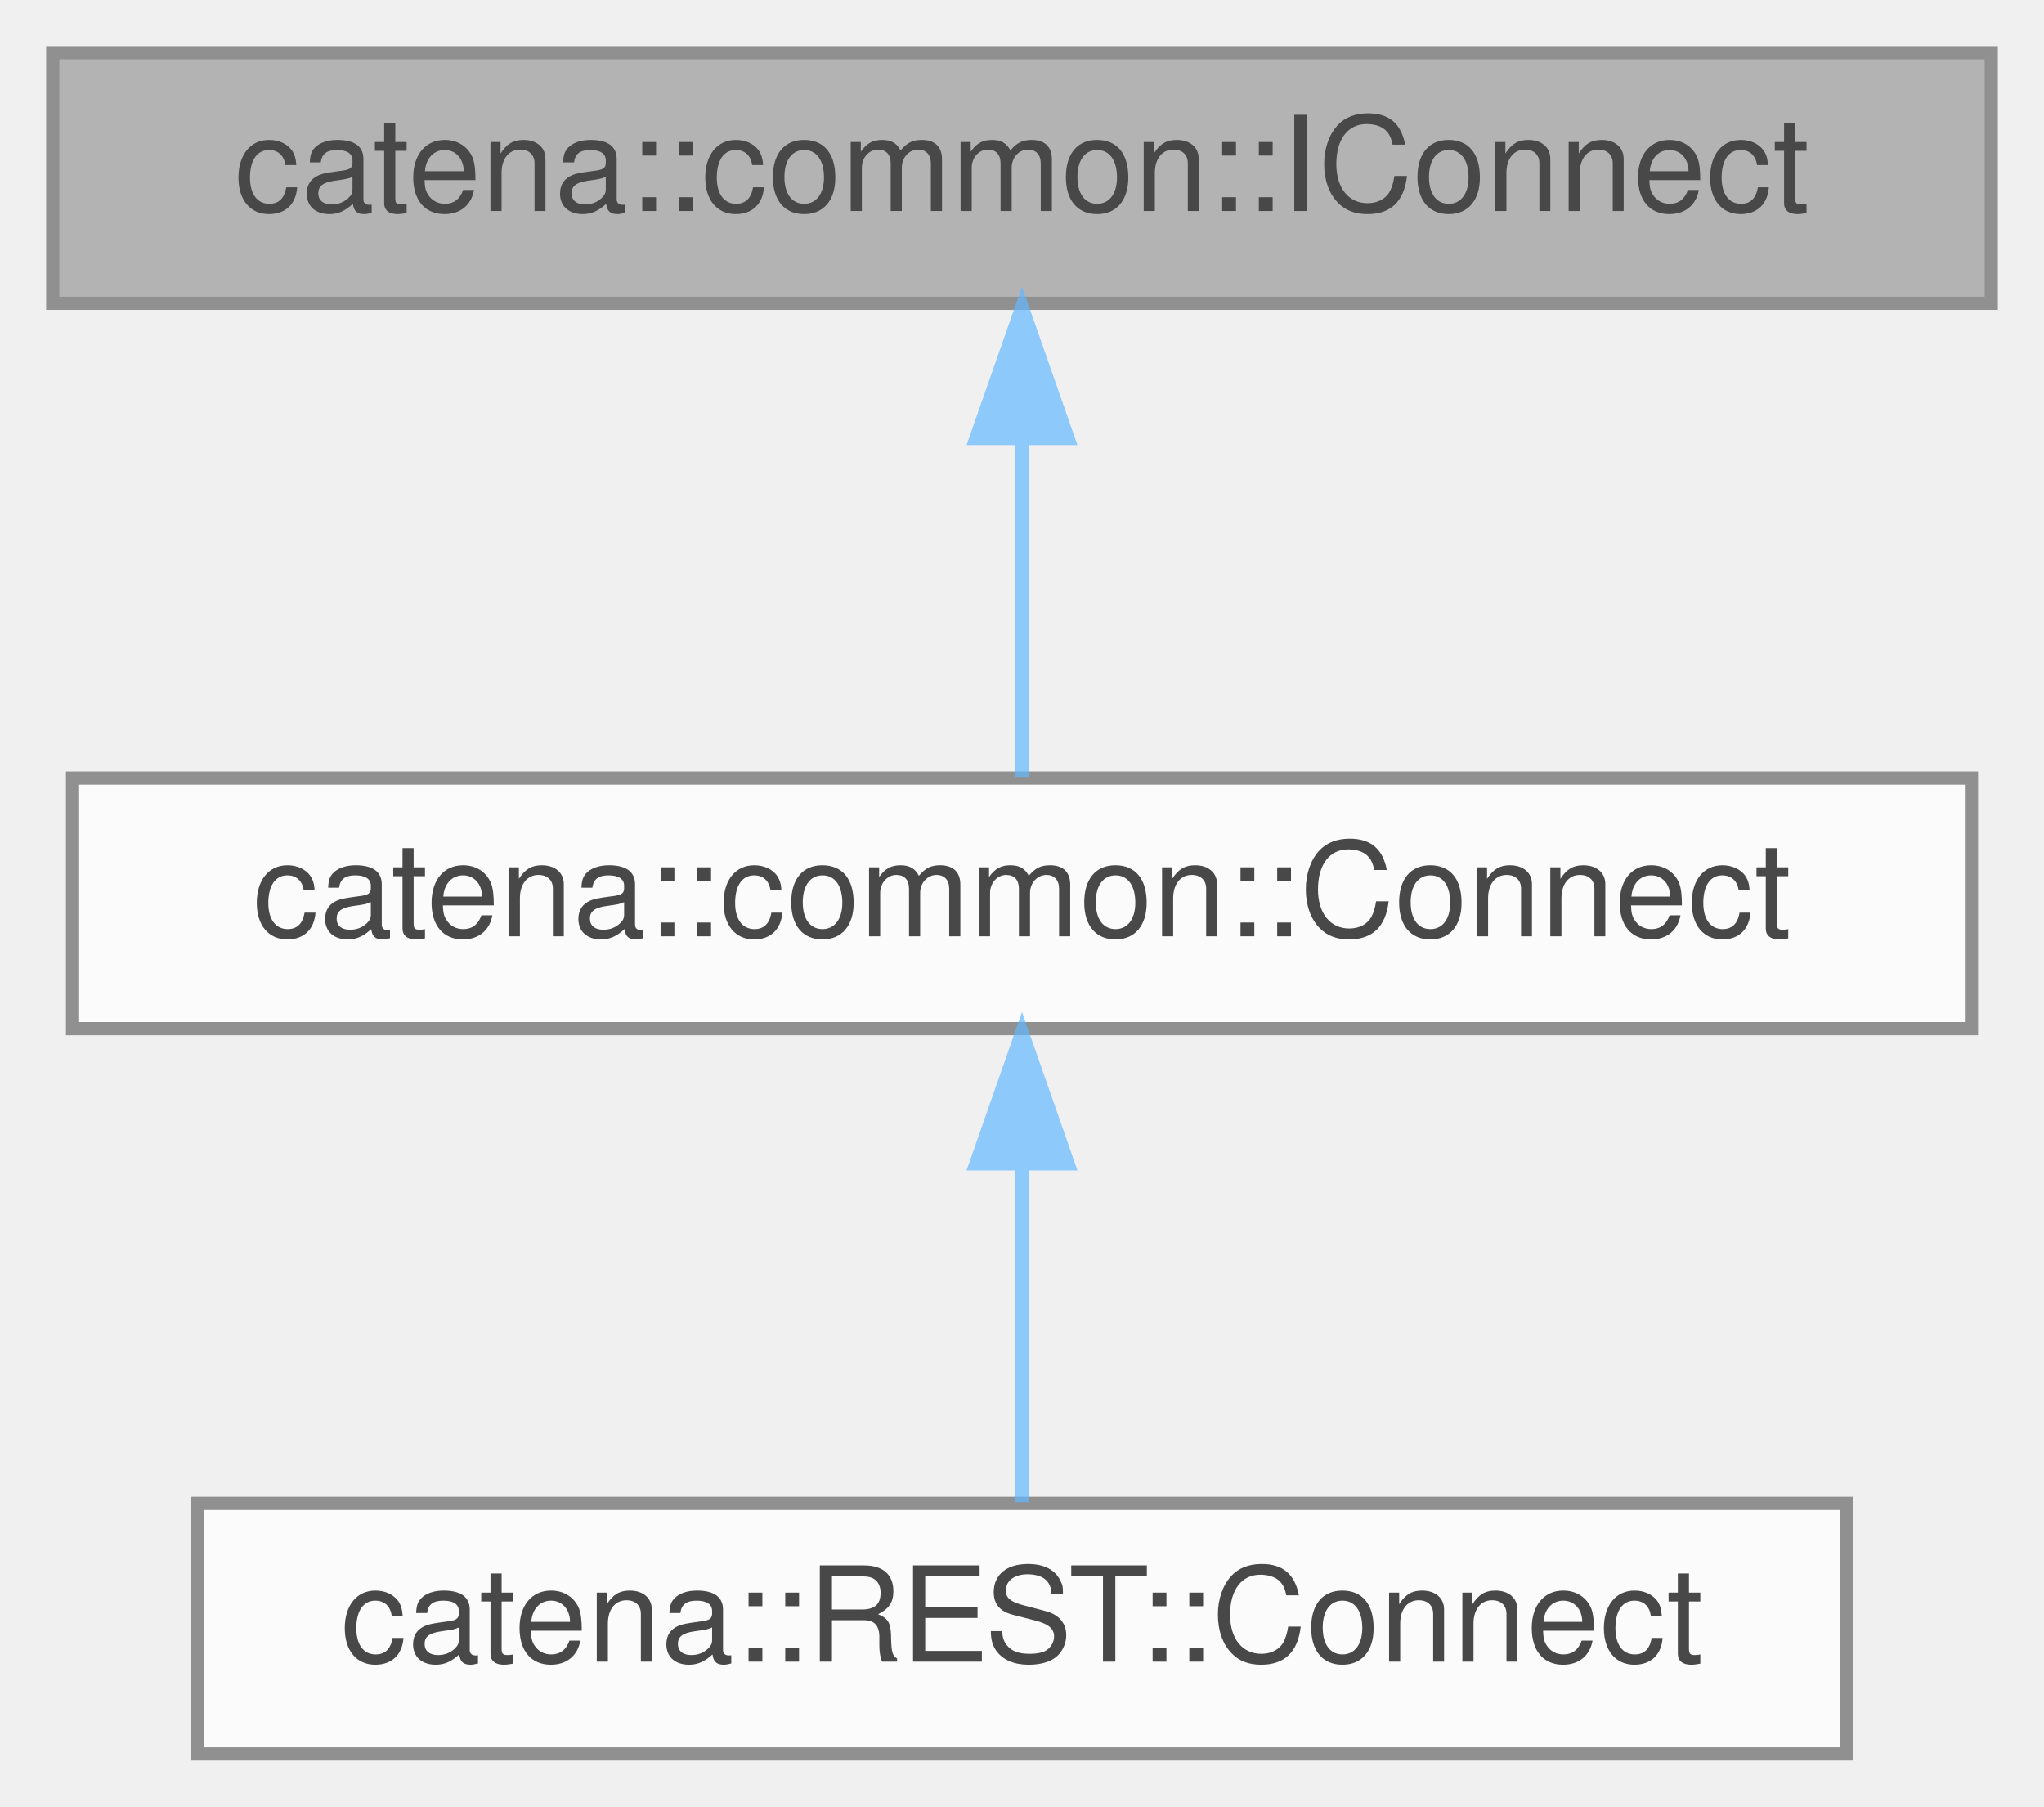
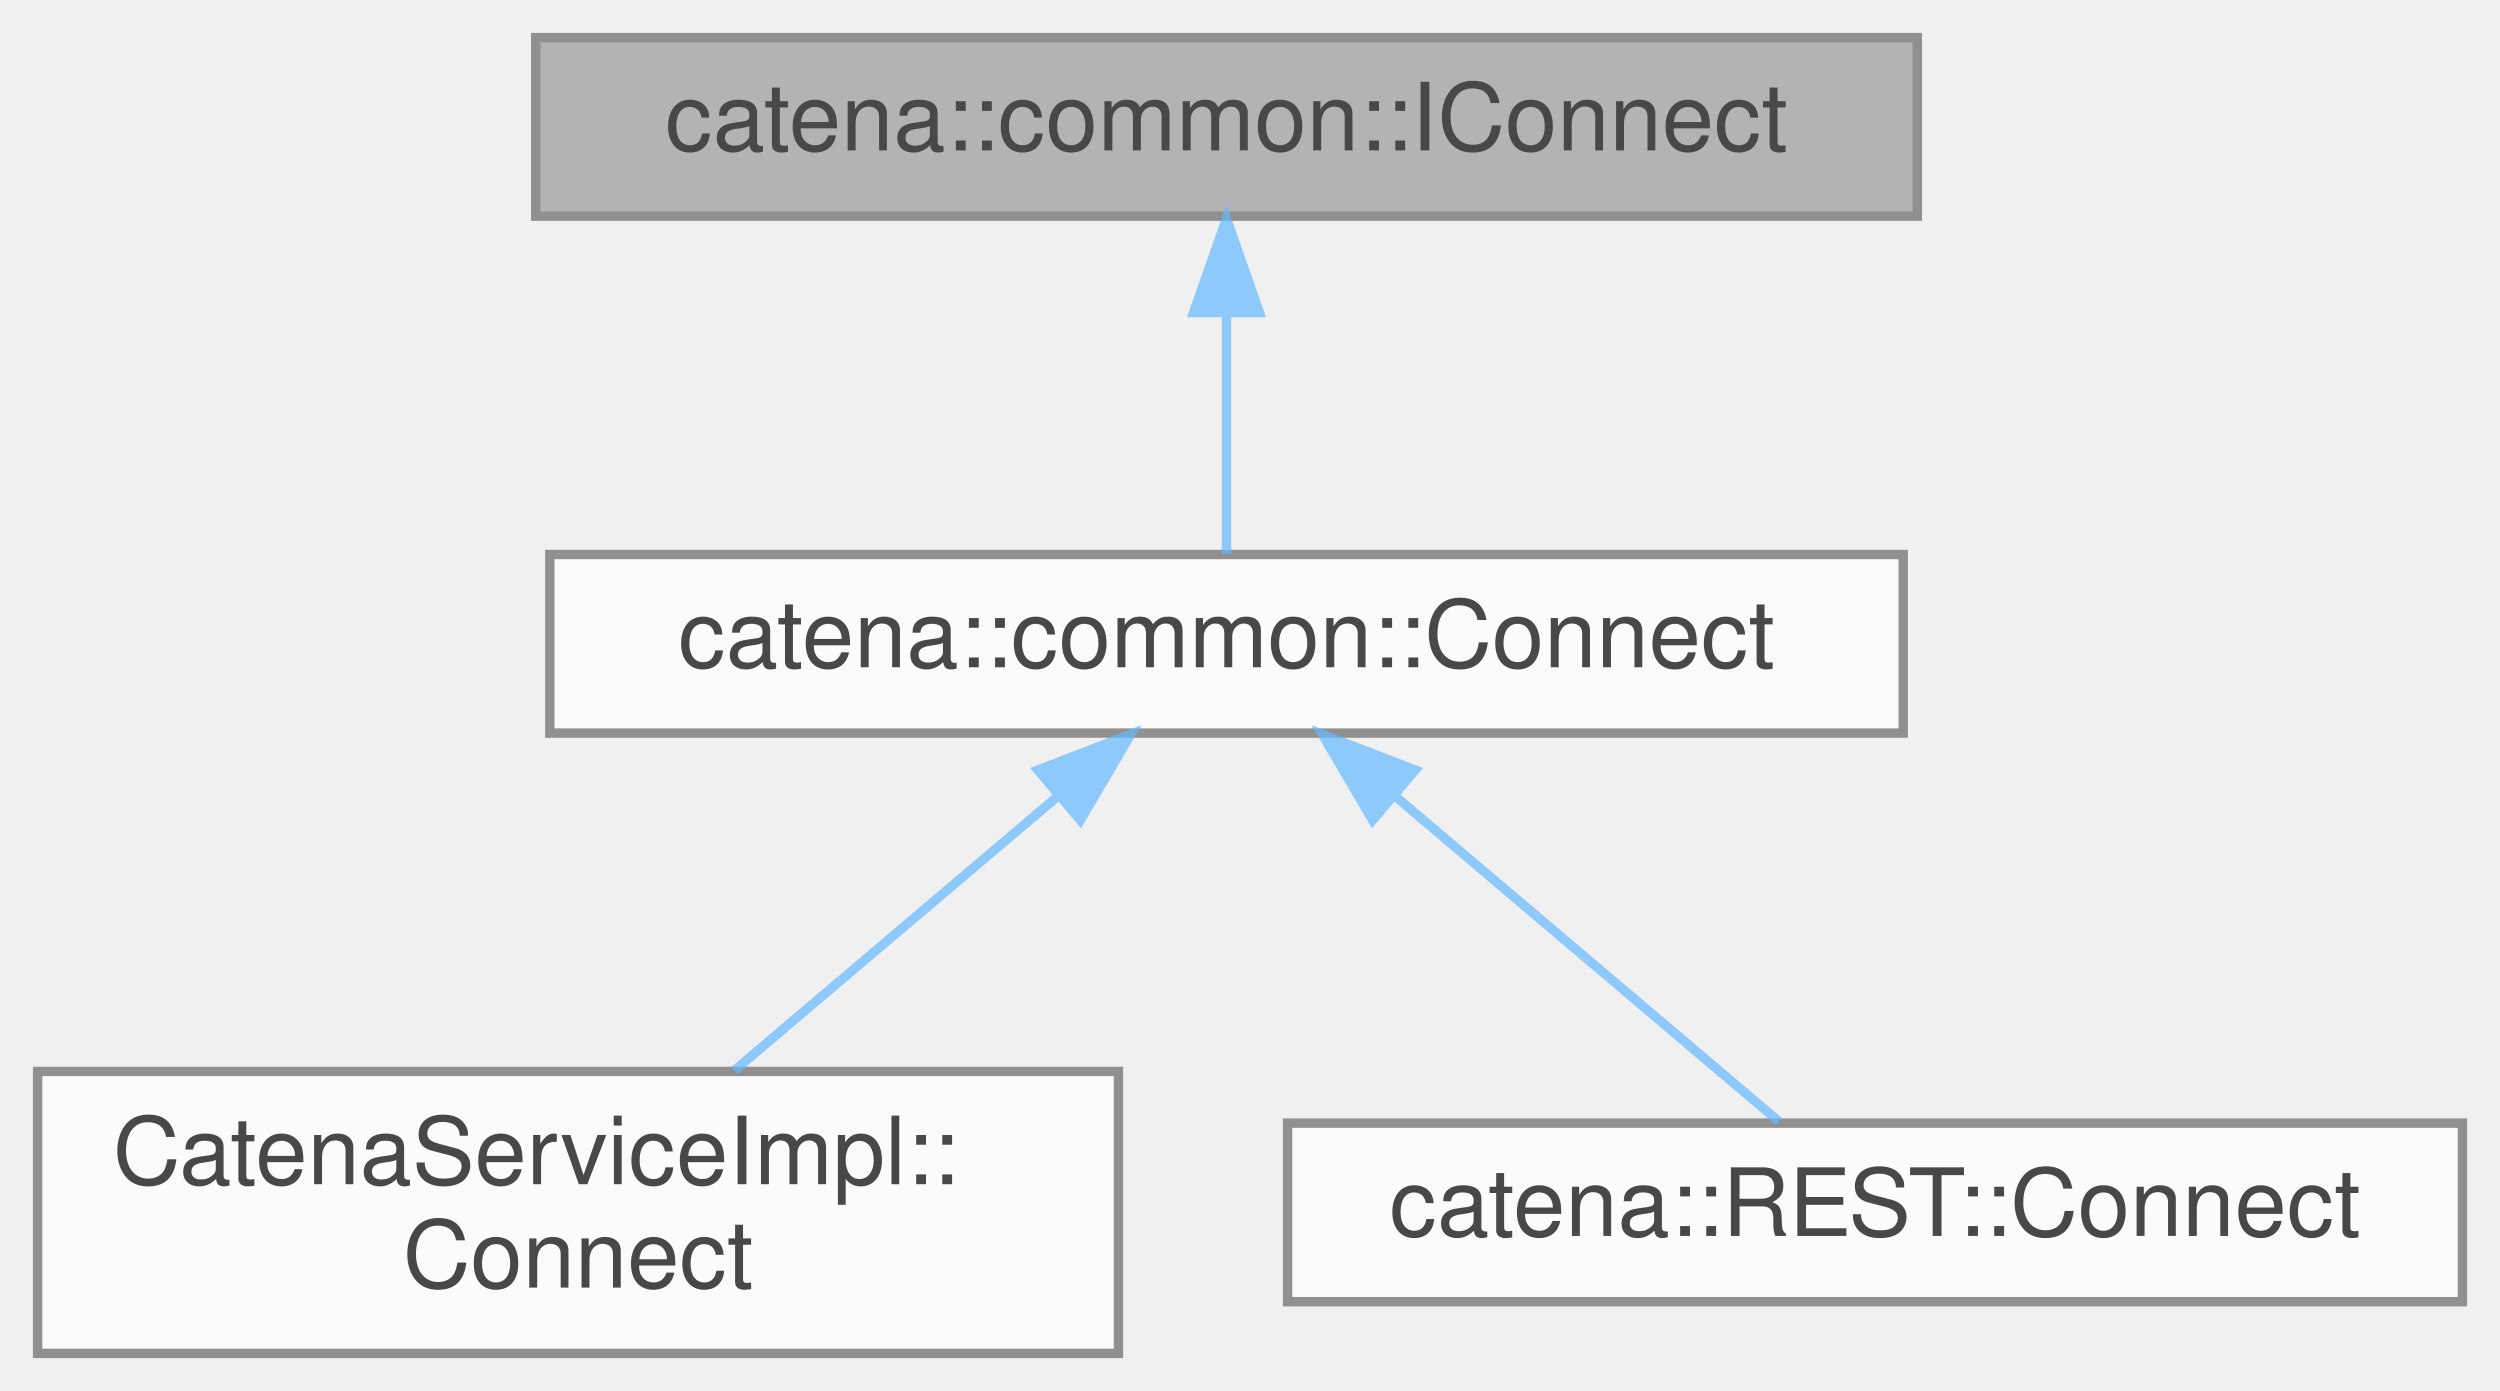
- <svg xmlns="http://www.w3.org/2000/svg" xmlns:xlink="http://www.w3.org/1999/xlink" width="155pt" height="137pt" viewBox="0.00 0.00 155.00 137.00">
+ <svg xmlns="http://www.w3.org/2000/svg" xmlns:xlink="http://www.w3.org/1999/xlink" width="266pt" height="148pt" viewBox="0.00 0.00 266.00 148.00">
  <svg id="main" version="1.1" xml:space="preserve">
    <style type="text/css">
.node, .edge {opacity: 0.7;}
.node.selected, .edge.selected {opacity: 1;}
.edge:hover path { stroke: red; }
.edge:hover polygon { stroke: red; fill: red; }
</style>
    <svg id="graph" class="graph">
-       <g id="graph0" class="graph" transform="scale(1 1) rotate(0) translate(4 133)">
+       <g id="graph0" class="graph" transform="scale(1 1) rotate(0) translate(4 144)">
        <g id="Node000001" class="node">
          <g id="a_Node000001">
            <a xlink:title="Interface class for Connect RPCs.">
-               <polygon fill="#999999" stroke="#666666" points="147,-129 0,-129 0,-110 147,-110 147,-129" />
-               <text text-anchor="middle" x="73.5" y="-117" font-family="Helvetica,sans-Serif" font-size="10.00">catena::common::IConnect</text>
+               <polygon fill="#999999" stroke="#666666" points="200,-140 53,-140 53,-121 200,-121 200,-140" />
+               <text text-anchor="middle" x="126.5" y="-128" font-family="Helvetica,sans-Serif" font-size="10.00">catena::common::IConnect</text>
            </a>
          </g>
        </g>
        <g id="Node000002" class="node">
          <g id="a_Node000002">
            <a xlink:href="classcatena_1_1common_1_1Connect.html" target="_top" xlink:title="Pure virtual class for Connect RPCs. Contains functions for updating the response message with parame...">
-               <polygon fill="white" stroke="#666666" points="145.5,-74 1.5,-74 1.5,-55 145.5,-55 145.5,-74" />
-               <text text-anchor="middle" x="73.5" y="-62" font-family="Helvetica,sans-Serif" font-size="10.00">catena::common::Connect</text>
+               <polygon fill="white" stroke="#666666" points="198.5,-85 54.5,-85 54.5,-66 198.5,-66 198.5,-85" />
+               <text text-anchor="middle" x="126.5" y="-73" font-family="Helvetica,sans-Serif" font-size="10.00">catena::common::Connect</text>
            </a>
          </g>
        </g>
        <g id="edge1_Node000001_Node000002" class="edge">
          <g id="a_edge1_Node000001_Node000002">
            <a xlink:title=" ">
-               <path fill="none" stroke="#63b8ff" d="M73.5,-99.66C73.5,-90.93 73.5,-80.99 73.5,-74.09" />
-               <polygon fill="#63b8ff" stroke="#63b8ff" points="70,-99.75 73.5,-109.75 77,-99.75 70,-99.75" />
+               <path fill="none" stroke="#63b8ff" d="M126.5,-110.66C126.5,-101.93 126.5,-91.99 126.5,-85.09" />
+               <polygon fill="#63b8ff" stroke="#63b8ff" points="123,-110.75 126.5,-120.75 130,-110.75 123,-110.75" />
            </a>
          </g>
        </g>
        <g id="Node000003" class="node">
          <g id="a_Node000003">
-             <a xlink:href="classcatena_1_1REST_1_1Connect.html" target="_top" xlink:title="ICallData class for the Connect REST RPC.">
-               <polygon fill="white" stroke="#666666" points="136,-19 11,-19 11,0 136,0 136,-19" />
-               <text text-anchor="middle" x="73.5" y="-7" font-family="Helvetica,sans-Serif" font-size="10.00">catena::REST::Connect</text>
+             <a xlink:href="classCatenaServiceImpl_1_1Connect.html" target="_top" xlink:title="CallData class for the Connect RPC.">
+               <polygon fill="white" stroke="#666666" points="115,-30 0,-30 0,0 115,0 115,-30" />
+               <text text-anchor="start" x="8" y="-18" font-family="Helvetica,sans-Serif" font-size="10.00">CatenaServiceImpl::</text>
+               <text text-anchor="middle" x="57.5" y="-7" font-family="Helvetica,sans-Serif" font-size="10.00">Connect</text>
            </a>
          </g>
        </g>
        <g id="edge2_Node000002_Node000003" class="edge">
          <g id="a_edge2_Node000002_Node000003">
            <a xlink:title=" ">
-               <path fill="none" stroke="#63b8ff" d="M73.5,-44.66C73.5,-35.93 73.5,-25.99 73.5,-19.09" />
-               <polygon fill="#63b8ff" stroke="#63b8ff" points="70,-44.75 73.5,-54.75 77,-44.75 70,-44.75" />
+               <path fill="none" stroke="#63b8ff" d="M108.49,-59.23C97.87,-50.23 84.52,-38.91 74.15,-30.11" />
+               <polygon fill="#63b8ff" stroke="#63b8ff" points="106.43,-62.07 116.32,-65.87 110.95,-56.73 106.43,-62.07" />
+             </a>
+           </g>
+         </g>
+         <g id="Node000004" class="node">
+           <g id="a_Node000004">
+             <a xlink:href="classcatena_1_1REST_1_1Connect.html" target="_top" xlink:title="ICallData class for the Connect REST RPC.">
+               <polygon fill="white" stroke="#666666" points="258,-24.5 133,-24.5 133,-5.5 258,-5.5 258,-24.5" />
+               <text text-anchor="middle" x="195.5" y="-12.5" font-family="Helvetica,sans-Serif" font-size="10.00">catena::REST::Connect</text>
+             </a>
+           </g>
+         </g>
+         <g id="edge3_Node000002_Node000004" class="edge">
+           <g id="a_edge3_Node000002_Node000004">
+             <a xlink:title=" ">
+               <path fill="none" stroke="#63b8ff" d="M144.52,-59.22C157.5,-48.21 174.56,-33.75 185.28,-24.67" />
+               <polygon fill="#63b8ff" stroke="#63b8ff" points="142.05,-56.73 136.68,-65.87 146.57,-62.07 142.05,-56.73" />
            </a>
          </g>
        </g>
      </g>
    </svg>
  </svg>
  <style type="text/css">

[data-mouse-over-selected='false'] { opacity: 0.7; }
[data-mouse-over-selected='true']  { opacity: 1.0; }

</style>
</svg>
